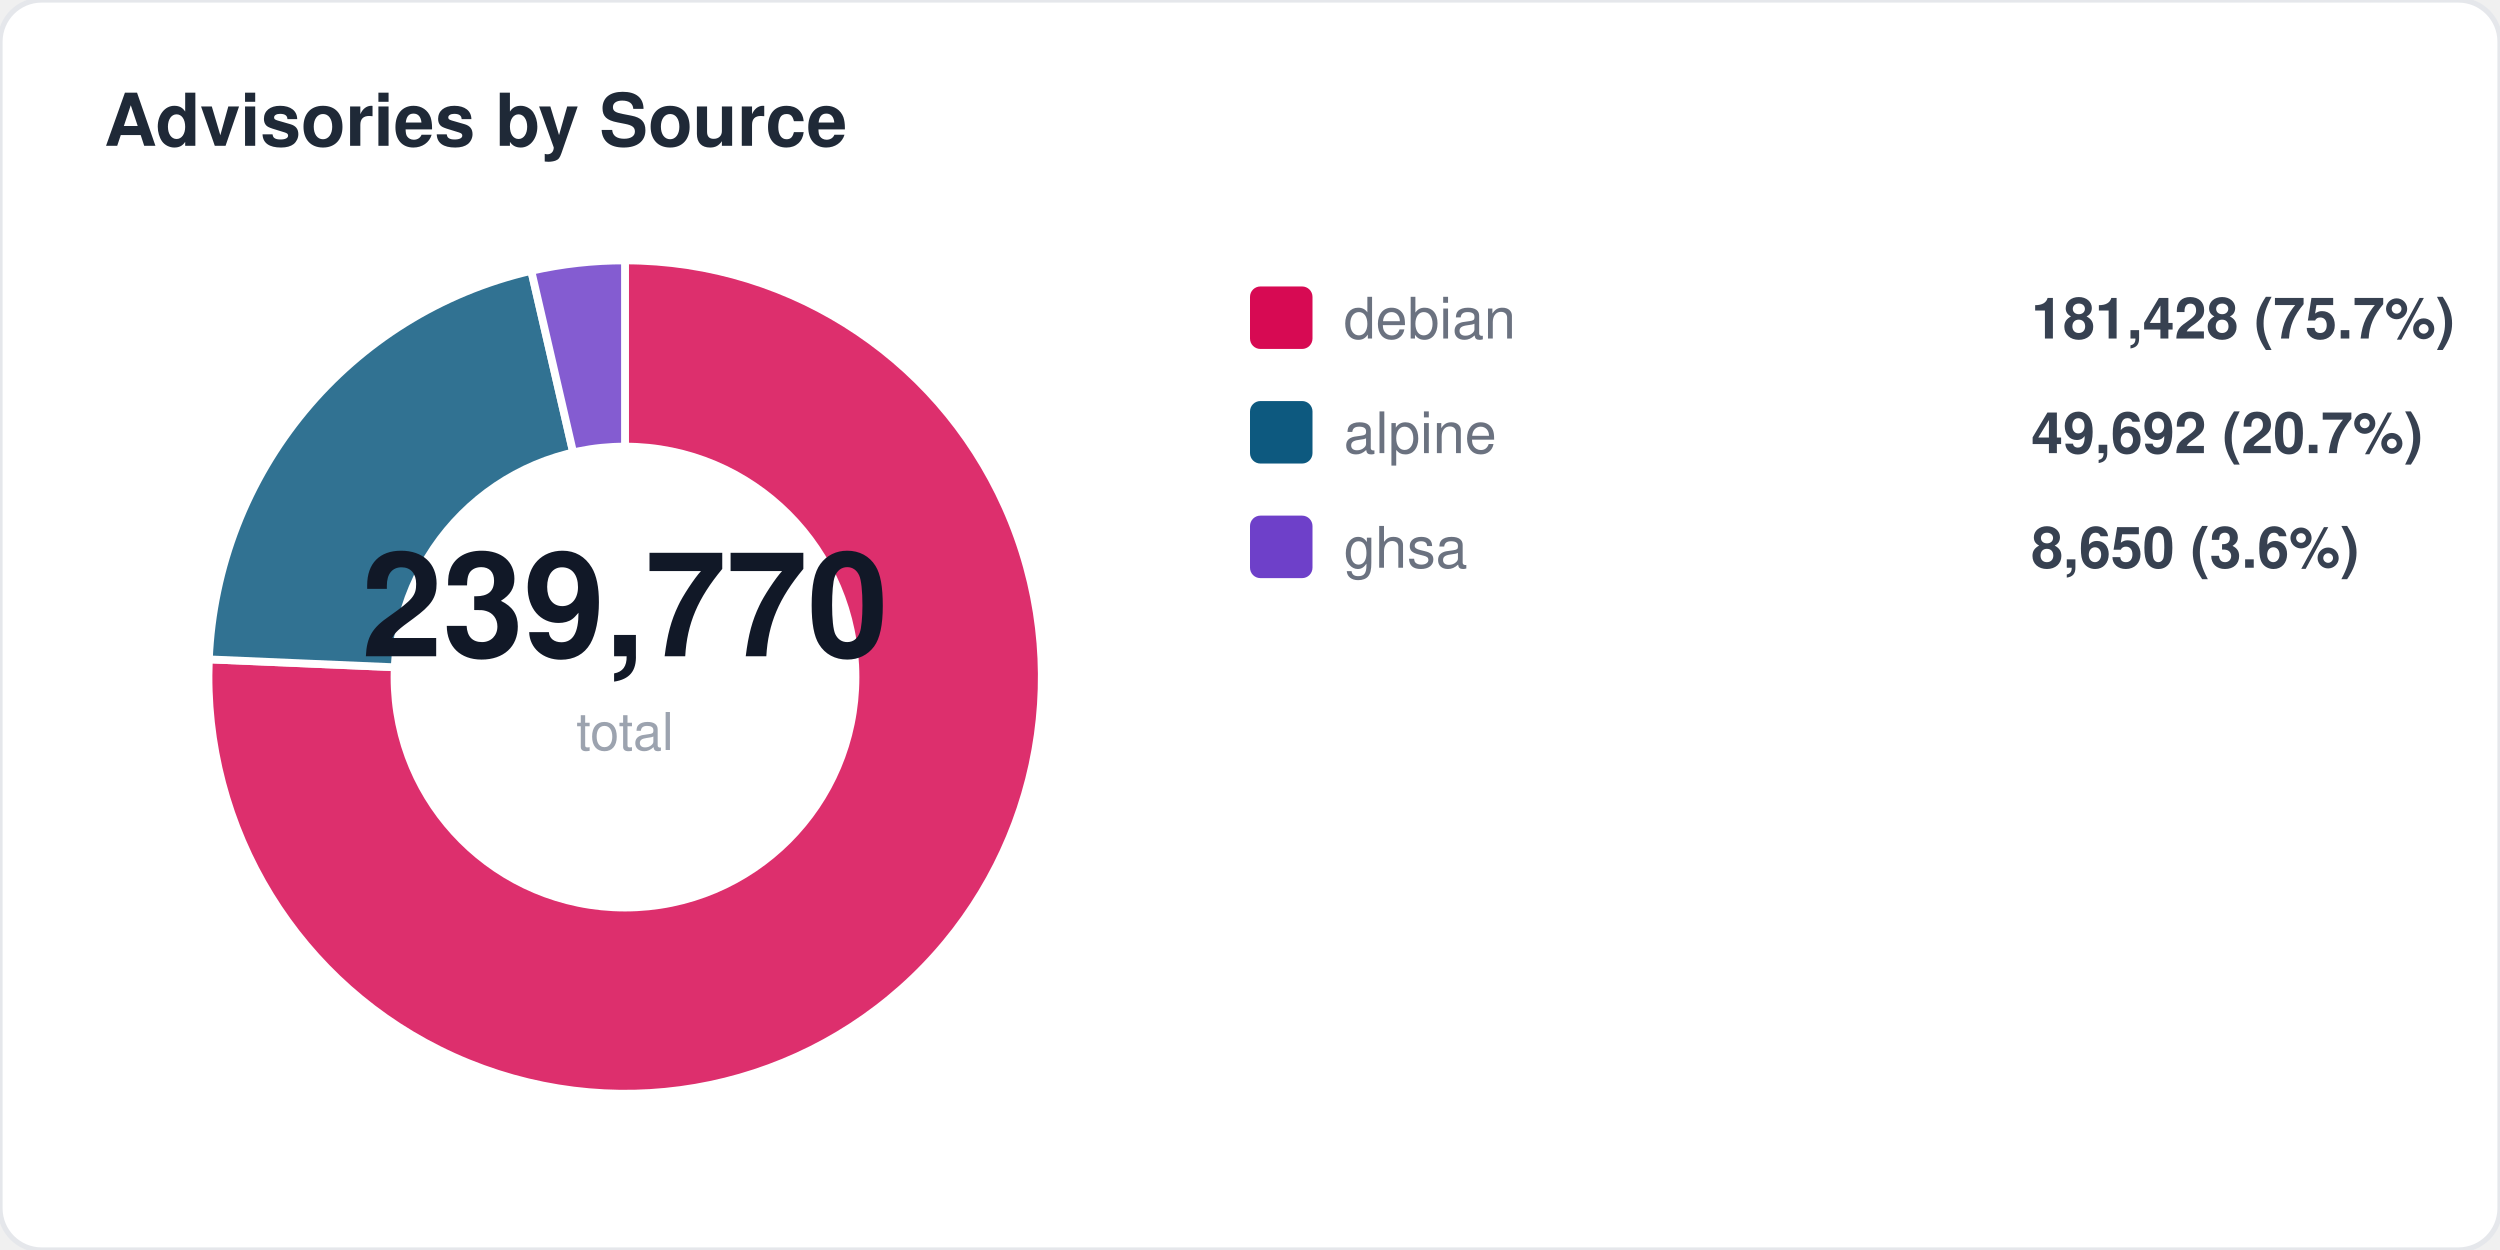
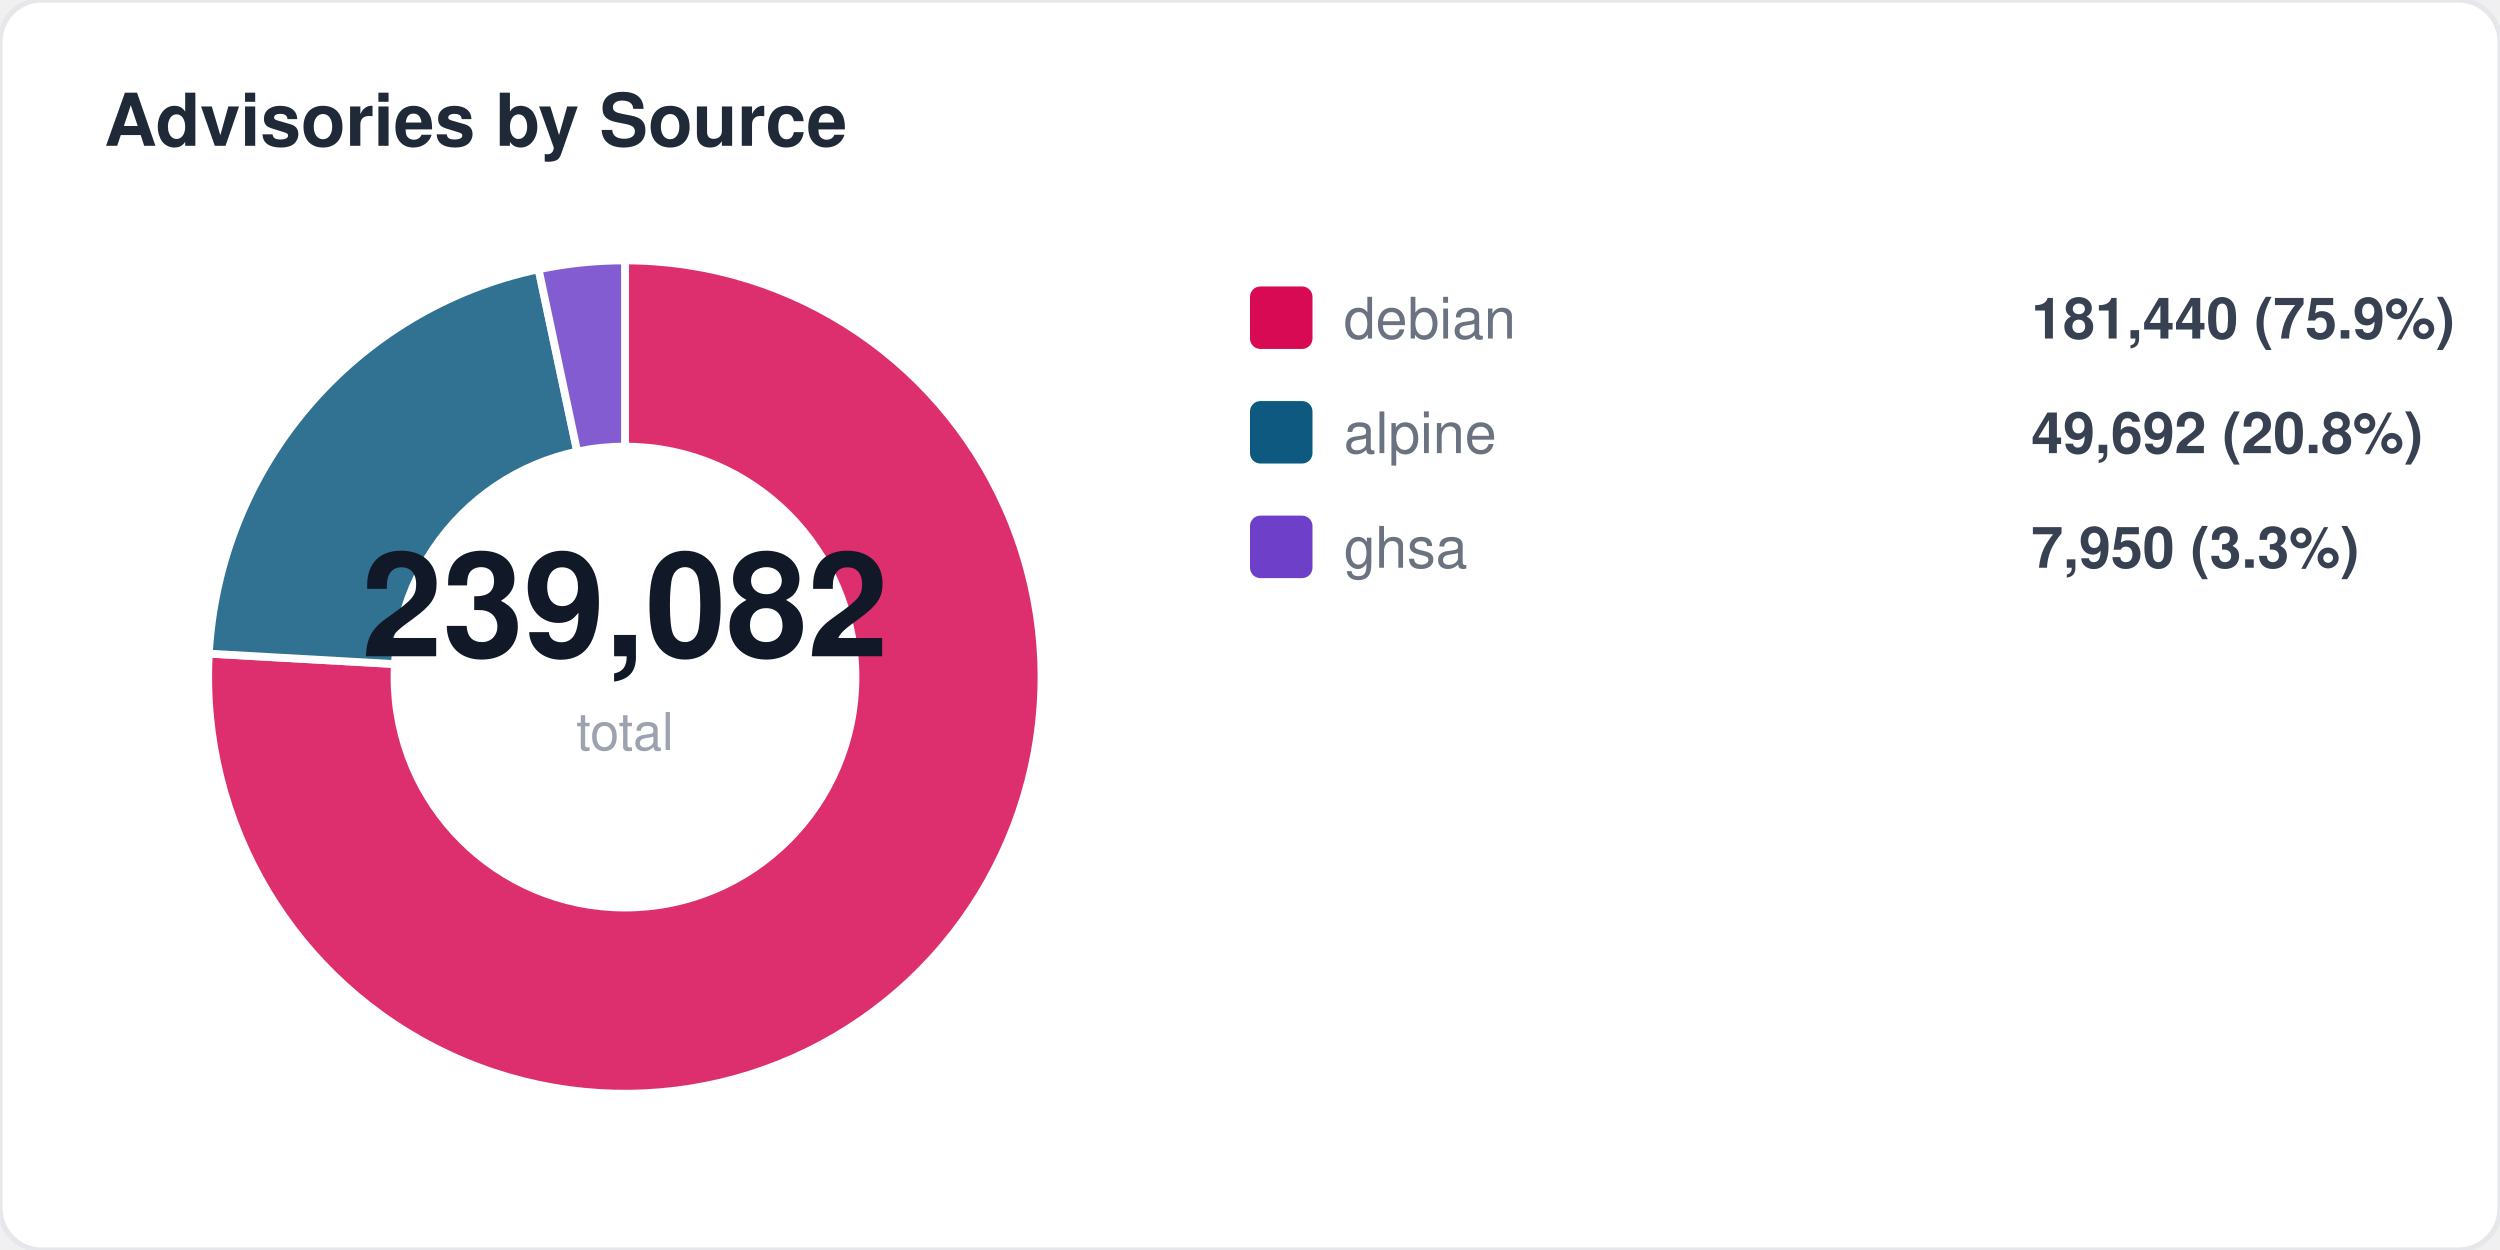
<svg xmlns="http://www.w3.org/2000/svg" width="480" height="240" viewBox="0 0 480 240" fill="none">
  <style>
  text { font-family: -apple-system, BlinkMacSystemFont, "Segoe UI", Helvetica, Arial, sans-serif; }
  .title { font-size: 14px; font-weight: 700; fill: #1f2937; }
  .label { font-size: 11px; fill: #6b7280; }
  .value { font-size: 11px; font-weight: 600; fill: #374151; }
  .big-number { font-size: 28px; font-weight: 800; fill: #111827; }
  .sub { font-size: 10px; fill: #9ca3af; }
</style>
  <rect width="480" height="240" rx="8" fill="#ffffff" stroke="#e5e7eb" stroke-width="1" />
  <text x="20" y="28" class="title">Advisories by Source</text>
-   <path d="M 120 130 L 120.0 50.0 A 80 80 0 1 1 40.1 126.6 Z" fill="#d70a53" opacity="0.85" stroke="#fff" stroke-width="1.5" />
-   <path d="M 120 130 L 40.1 126.6 A 80 80 0 0 1 102.0 52.0 Z" fill="#0d597f" opacity="0.85" stroke="#fff" stroke-width="1.5" />
-   <path d="M 120 130 L 102.0 52.0 A 80 80 0 0 1 120.0 50.0 Z" fill="#6e40c9" opacity="0.85" stroke="#fff" stroke-width="1.5" />
+   <path d="M 120 130 L 120.0 50.0 A 80 80 0 1 1 40.1 125.5 Z" fill="#d70a53" opacity="0.85" stroke="#fff" stroke-width="1.5" />
+   <path d="M 120 130 L 40.1 125.5 A 80 80 0 0 1 103.4 51.7 Z" fill="#0d597f" opacity="0.85" stroke="#fff" stroke-width="1.5" />
+   <path d="M 120 130 L 103.4 51.7 A 80 80 0 0 1 120.0 50.0 Z" fill="#6e40c9" opacity="0.85" stroke="#fff" stroke-width="1.5" />
  <circle cx="120" cy="130" r="45" fill="#ffffff" />
-   <text x="120" y="126" text-anchor="middle" class="big-number">239,770</text>
+   <text x="120" y="126" text-anchor="middle" class="big-number">239,082</text>
  <text x="120" y="144" text-anchor="middle" class="sub">total</text>
  <rect x="240" y="55" width="12" height="12" rx="2" fill="#d70a53" />
  <text x="258" y="65" class="label">debian</text>
-   <text x="390" y="65" class="value">181,428 (75.7%)</text>
+   <text x="390" y="65" class="value">181,440 (75.9%)</text>
  <rect x="240" y="77" width="12" height="12" rx="2" fill="#0d597f" />
  <text x="258" y="87" class="label">alpine</text>
-   <text x="390" y="87" class="value">49,692 (20.7%)</text>
+   <text x="390" y="87" class="value">49,692 (20.8%)</text>
  <rect x="240" y="99" width="12" height="12" rx="2" fill="#6e40c9" />
  <text x="258" y="109" class="label">ghsa</text>
-   <text x="390" y="109" class="value">8,650 (3.6%)</text>
+   <text x="390" y="109" class="value">7,950 (3.3%)</text>
</svg>
